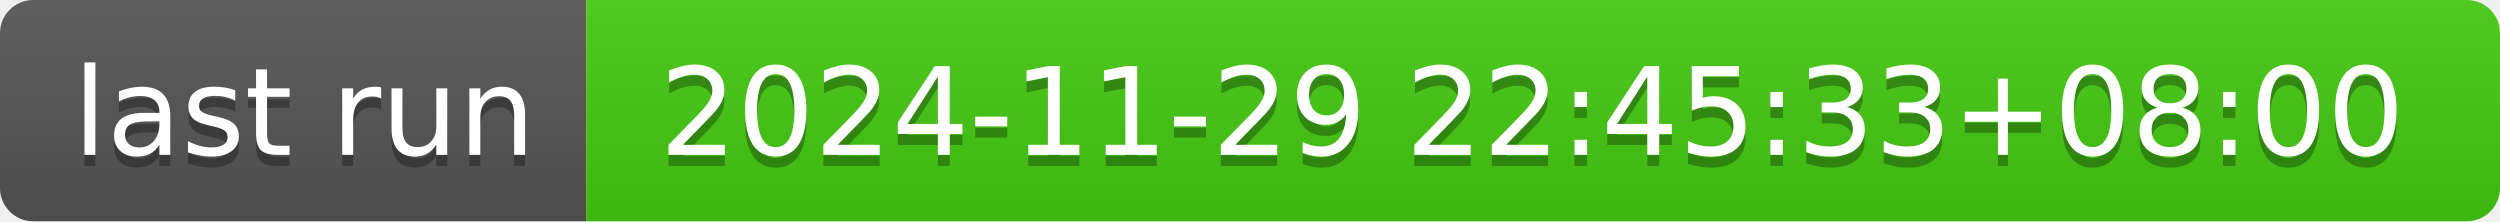
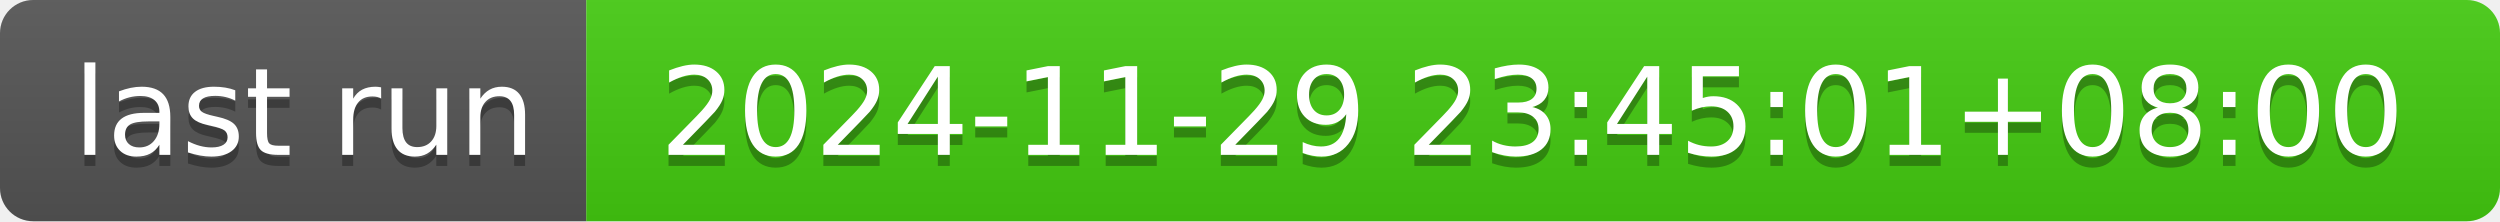
- <svg xmlns="http://www.w3.org/2000/svg" width="226" height="20" role="img" aria-label="last run: 2024-11-29 22:45:33+08:00">
+ <svg xmlns="http://www.w3.org/2000/svg" width="226" height="20" role="img" aria-label="last run: 2024-11-29 23:45:01+08:00">
  <linearGradient id="s" x2="0" y2="100%">
    <stop offset="0" stop-color="#bbb" stop-opacity=".1" />
    <stop offset="1" stop-opacity=".1" />
  </linearGradient>
  <clipPath id="r">
    <rect width="226" height="20" rx="3" fill="#fff" />
  </clipPath>
  <g clip-path="url(#r)">
    <rect width="53" height="20" fill="#555" />
    <rect x="53" width="173" height="20" fill="#4c1" />
    <rect width="226" height="20" fill="url(#s)" />
  </g>
  <g fill="#fff" text-anchor="middle" font-family="Verdana,Geneva,DejaVu Sans,sans-serif" text-rendering="geometricPrecision" font-size="110">
    <text aria-hidden="true" x="275" y="150" fill="#010101" fill-opacity=".3" transform="scale(.1)" textLength="430">last run</text>
    <text x="275" y="140" transform="scale(.1)" fill="#fff" textLength="430">last run</text>
-     <text aria-hidden="true" x="1385" y="150" fill="#010101" fill-opacity=".3" transform="scale(.1)" textLength="1630">2024-11-29 22:45:33+08:00</text>
-     <text x="1385" y="140" transform="scale(.1)" fill="#fff" textLength="1630">2024-11-29 22:45:33+08:00</text>
+     <text aria-hidden="true" x="1385" y="150" fill="#010101" fill-opacity=".3" transform="scale(.1)" textLength="1630">2024-11-29 23:45:01+08:00</text>
+     <text x="1385" y="140" transform="scale(.1)" fill="#fff" textLength="1630">2024-11-29 23:45:01+08:00</text>
  </g>
</svg>
